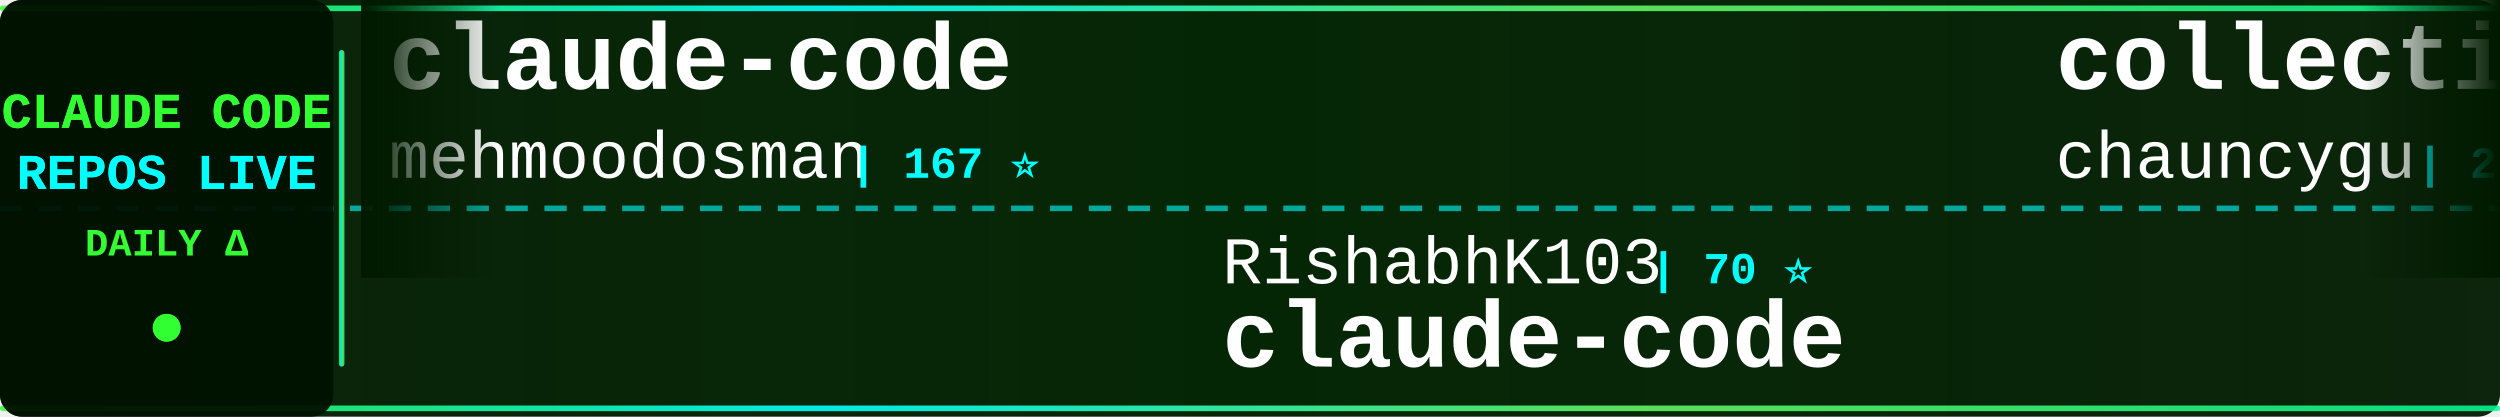
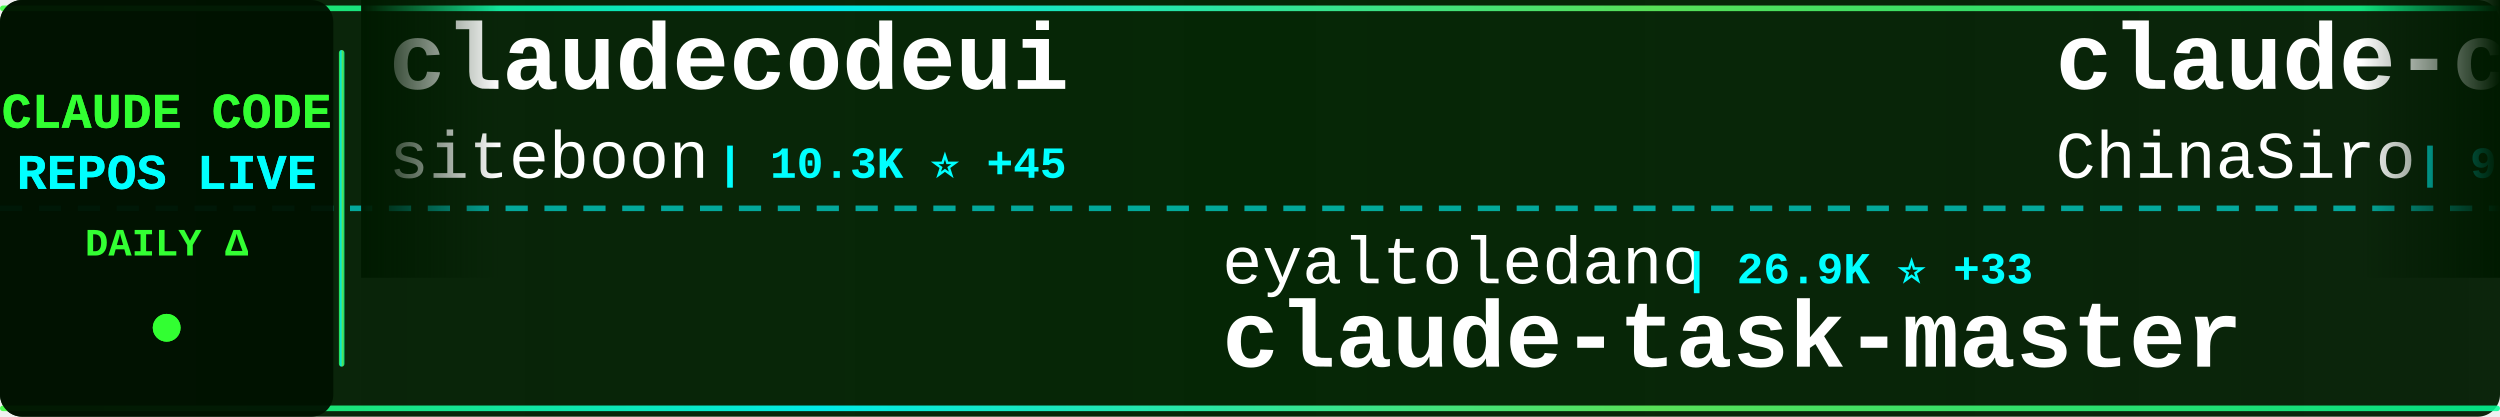
<svg xmlns="http://www.w3.org/2000/svg" width="900" height="150">
  <defs>
    <linearGradient id="tickerBg" x1="0%" y1="0%" x2="100%" y2="0%">
      <stop offset="0%" style="stop-color:#001a00;stop-opacity:0.95" />
      <stop offset="50%" style="stop-color:#002200;stop-opacity:0.98" />
      <stop offset="100%" style="stop-color:#001a00;stop-opacity:0.95" />
    </linearGradient>
    <linearGradient id="borderGrad" x1="0%" y1="0%" x2="100%" y2="0%">
      <stop offset="0%" style="stop-color:#33ff33;stop-opacity:0.85">
        <animate attributeName="stop-opacity" values="0.85;1;0.85" dur="2s" repeatCount="indefinite" />
      </stop>
      <stop offset="33%" style="stop-color:#00ffff;stop-opacity:0.9">
        <animate attributeName="stop-opacity" values="0.9;1;0.9" dur="2.2s" repeatCount="indefinite" />
      </stop>
      <stop offset="66%" style="stop-color:#66ff66;stop-opacity:0.85">
        <animate attributeName="stop-opacity" values="0.85;1;0.85" dur="1.8s" repeatCount="indefinite" />
      </stop>
      <stop offset="100%" style="stop-color:#00ff99;stop-opacity:0.85">
        <animate attributeName="stop-opacity" values="0.85;1;0.85" dur="2s" repeatCount="indefinite" />
      </stop>
    </linearGradient>
    <filter id="textGlow">
      <feGaussianBlur stdDeviation="0.1" result="coloredBlur" />
      <feMerge>
        <feMergeNode in="coloredBlur" />
        <feMergeNode in="SourceGraphic" />
      </feMerge>
    </filter>
    <filter id="metricGlow">
      <feGaussianBlur stdDeviation="0.2" result="coloredBlur" />
      <feMerge>
        <feMergeNode in="coloredBlur" />
        <feMergeNode in="SourceGraphic" />
      </feMerge>
    </filter>
    <linearGradient id="leftFade" x1="0%" y1="0%" x2="100%" y2="0%">
      <stop offset="0%" style="stop-color:#001a00;stop-opacity:1" />
      <stop offset="100%" style="stop-color:#001a00;stop-opacity:0" />
    </linearGradient>
    <linearGradient id="rightFade" x1="0%" y1="0%" x2="100%" y2="0%">
      <stop offset="0%" style="stop-color:#001a00;stop-opacity:0" />
      <stop offset="100%" style="stop-color:#001a00;stop-opacity:1" />
    </linearGradient>
  </defs>
  <rect width="900" height="150" fill="url(#tickerBg)" rx="8" />
  <rect x="0" y="2" width="900" height="2" fill="url(#borderGrad)" rx="1" />
  <rect x="0" y="146" width="900" height="2" fill="url(#borderGrad)" rx="1" />
  <line x1="0" y1="75" x2="900" y2="75" stroke="#00ffff" stroke-width="2" stroke-dasharray="8 6" opacity="0.6" />
  <rect x="0" y="0" width="120" height="150" fill="#001100" opacity="0.95" rx="8" />
  <text x="60" y="46" font-family="'Courier New', monospace" font-size="18" font-weight="bold" fill="#33ff33" text-anchor="middle" filter="url(#textGlow)">
    CLAUDE CODE
  </text>
  <text x="60" y="68" font-family="'Courier New', monospace" font-size="18" font-weight="bold" fill="#00ffff" text-anchor="middle" filter="url(#textGlow)">
    REPOS LIVE
  </text>
  <text x="60" y="92" font-family="'Courier New', monospace" font-size="14" font-weight="bold" fill="#33ff33" text-anchor="middle">
    DAILY Δ
  </text>
  <circle cx="60" cy="118" r="5" fill="#33ff33" filter="url(#metricGlow)">
    <animate attributeName="r" values="4;6;4" dur="1.5s" repeatCount="indefinite" />
    <animate attributeName="opacity" values="0.6;1;0.6" dur="1.5s" repeatCount="indefinite" />
  </circle>
  <rect x="122" y="18" width="2" height="114" fill="url(#borderGrad)" rx="1" />
  <clipPath id="tickerClip">
    <rect x="130" y="0" width="770" height="150" />
  </clipPath>
  <g clip-path="url(#tickerClip)">
    <g id="tickerItems">
      <animateTransform attributeName="transform" attributeType="XML" type="translate" from="0 0" to="-3000 0" dur="54s" repeatCount="indefinite" />
      <g transform="translate(0, 0)">
-         <text x="140" y="32" font-family="'Courier New', monospace" font-size="34" font-weight="bold" fill="#ffffff">claude-code</text>
-         <text x="140" y="64" font-family="'Courier New', monospace" font-size="24" font-weight="normal" fill="#ffffff" opacity="1.0">mehmoodosman</text>
-         <text x="306" y="64" font-family="'Courier New', monospace" font-size="16" font-weight="bold" fill="#00ffff"> | 167 ⭐</text>
+         <text x="140" y="32" font-family="'Courier New', monospace" font-size="34" font-weight="bold" fill="#ffffff">claudecodeui</text>
+         <text x="140" y="64" font-family="'Courier New', monospace" font-size="24" font-weight="normal" fill="#ffffff" opacity="1.0">siteboon</text>
+         <text x="258" y="64" font-family="'Courier New', monospace" font-size="16" font-weight="bold" fill="#00ffff"> | 10.3K ⭐ +45</text>
      </g>
      <g transform="translate(300, 0)">
-         <text x="140" y="102" font-family="'Courier New', monospace" font-size="24" font-weight="normal" fill="#ffffff" opacity="1.0">RishabhK103</text>
-         <text x="294" y="102" font-family="'Courier New', monospace" font-size="16" font-weight="bold" fill="#00ffff"> | 70 ⭐</text>
-         <text x="140" y="132" font-family="'Courier New', monospace" font-size="34" font-weight="bold" fill="#ffffff">claude-code</text>
+         <text x="140" y="102" font-family="'Courier New', monospace" font-size="24" font-weight="normal" fill="#ffffff" opacity="1.0">eyaltoledano</text>
+         <text x="306" y="102" font-family="'Courier New', monospace" font-size="16" font-weight="bold" fill="#00ffff"> | 26.9K ⭐ +33</text>
+         <text x="140" y="132" font-family="'Courier New', monospace" font-size="34" font-weight="bold" fill="#ffffff">claude-task-master</text>
      </g>
      <g transform="translate(600, 0)">
-         <text x="140" y="32" font-family="'Courier New', monospace" font-size="34" font-weight="bold" fill="#ffffff">collection-claude-code-s...</text>
-         <text x="140" y="64" font-family="'Courier New', monospace" font-size="24" font-weight="normal" fill="#ffffff" opacity="1.0">chauncygu</text>
-         <text x="270" y="64" font-family="'Courier New', monospace" font-size="16" font-weight="bold" fill="#00ffff"> | 2.3K ⭐ +33</text>
+         <text x="140" y="32" font-family="'Courier New', monospace" font-size="34" font-weight="bold" fill="#ffffff">claude-code-sourcemap</text>
+         <text x="140" y="64" font-family="'Courier New', monospace" font-size="24" font-weight="normal" fill="#ffffff" opacity="1.0">ChinaSiro</text>
+         <text x="270" y="64" font-family="'Courier New', monospace" font-size="16" font-weight="bold" fill="#00ffff"> | 9.0K ⭐ +11</text>
      </g>
      <g transform="translate(900, 0)">
-         <text x="140" y="102" font-family="'Courier New', monospace" font-size="24" font-weight="normal" fill="#ffffff" opacity="1.0">Yeachan-Heo</text>
-         <text x="294" y="102" font-family="'Courier New', monospace" font-size="16" font-weight="bold" fill="#00ffff"> | 31.6K ⭐ +189</text>
-         <text x="140" y="132" font-family="'Courier New', monospace" font-size="34" font-weight="bold" fill="#ffffff">oh-my-claudecode</text>
+         <text x="140" y="102" font-family="'Courier New', monospace" font-size="24" font-weight="normal" fill="#ffffff" opacity="1.0">VoltAgent</text>
+         <text x="270" y="102" font-family="'Courier New', monospace" font-size="16" font-weight="bold" fill="#00ffff"> | 18.6K ⭐ +108</text>
+         <text x="140" y="132" font-family="'Courier New', monospace" font-size="34" font-weight="bold" fill="#ffffff">awesome-claude-code-suba...</text>
      </g>
      <g transform="translate(1200, 0)">
-         <text x="140" y="32" font-family="'Courier New', monospace" font-size="34" font-weight="bold" fill="#ffffff">ruflo</text>
-         <text x="140" y="64" font-family="'Courier New', monospace" font-size="24" font-weight="normal" fill="#ffffff" opacity="1.0">ruvnet</text>
-         <text x="234" y="64" font-family="'Courier New', monospace" font-size="16" font-weight="bold" fill="#00ffff"> | 33.7K ⭐ +152</text>
+         <text x="140" y="32" font-family="'Courier New', monospace" font-size="34" font-weight="bold" fill="#ffffff">skills</text>
+         <text x="140" y="64" font-family="'Courier New', monospace" font-size="24" font-weight="normal" fill="#ffffff" opacity="1.0">anthropics</text>
+         <text x="282" y="64" font-family="'Courier New', monospace" font-size="16" font-weight="bold" fill="#00ffff"> | 125.1K ⭐ +610</text>
      </g>
      <g transform="translate(1500, 0)">
-         <text x="140" y="102" font-family="'Courier New', monospace" font-size="24" font-weight="normal" fill="#ffffff" opacity="1.0">snarktank</text>
-         <text x="270" y="102" font-family="'Courier New', monospace" font-size="16" font-weight="bold" fill="#00ffff"> | 18.0K ⭐ +106</text>
-         <text x="140" y="132" font-family="'Courier New', monospace" font-size="34" font-weight="bold" fill="#ffffff">ralph</text>
+         <text x="140" y="102" font-family="'Courier New', monospace" font-size="24" font-weight="normal" fill="#ffffff" opacity="1.0">pengchengneo</text>
+         <text x="306" y="102" font-family="'Courier New', monospace" font-size="16" font-weight="bold" fill="#00ffff"> | 1.3K ⭐ +7</text>
+         <text x="140" y="132" font-family="'Courier New', monospace" font-size="34" font-weight="bold" fill="#ffffff">Claude-Code</text>
      </g>
      <g transform="translate(1800, 0)">
-         <text x="140" y="32" font-family="'Courier New', monospace" font-size="34" font-weight="bold" fill="#ffffff">claude-code</text>
-         <text x="140" y="64" font-family="'Courier New', monospace" font-size="24" font-weight="normal" fill="#ffffff" opacity="1.0">Onewon</text>
-         <text x="234" y="64" font-family="'Courier New', monospace" font-size="16" font-weight="bold" fill="#00ffff"> | 178 ⭐</text>
+         <text x="140" y="32" font-family="'Courier New', monospace" font-size="34" font-weight="bold" fill="#ffffff">claude-code-reverse</text>
+         <text x="140" y="64" font-family="'Courier New', monospace" font-size="24" font-weight="normal" fill="#ffffff" opacity="1.0">Yuyz0112</text>
+         <text x="258" y="64" font-family="'Courier New', monospace" font-size="16" font-weight="bold" fill="#00ffff"> | 2.4K ⭐ +3</text>
      </g>
      <g transform="translate(2100, 0)">
-         <text x="140" y="102" font-family="'Courier New', monospace" font-size="24" font-weight="normal" fill="#ffffff" opacity="1.0">andrew-kramer-inno</text>
-         <text x="378" y="102" font-family="'Courier New', monospace" font-size="16" font-weight="bold" fill="#00ffff"> | 581 ⭐ +1</text>
-         <text x="140" y="132" font-family="'Courier New', monospace" font-size="34" font-weight="bold" fill="#ffffff">claude-code-source-build</text>
+         <text x="140" y="102" font-family="'Courier New', monospace" font-size="24" font-weight="normal" fill="#ffffff" opacity="1.0">affaan-m</text>
+         <text x="258" y="102" font-family="'Courier New', monospace" font-size="16" font-weight="bold" fill="#00ffff"> | 168.8K ⭐ +868</text>
+         <text x="140" y="132" font-family="'Courier New', monospace" font-size="34" font-weight="bold" fill="#ffffff">everything-claude-code</text>
      </g>
      <g transform="translate(2400, 0)">
-         <text x="140" y="32" font-family="'Courier New', monospace" font-size="34" font-weight="bold" fill="#ffffff">claude-code-source-code-...</text>
-         <text x="140" y="64" font-family="'Courier New', monospace" font-size="24" font-weight="normal" fill="#ffffff" opacity="1.0">ghuntley</text>
-         <text x="258" y="64" font-family="'Courier New', monospace" font-size="16" font-weight="bold" fill="#00ffff"> | 973 ⭐</text>
+         <text x="140" y="32" font-family="'Courier New', monospace" font-size="34" font-weight="bold" fill="#ffffff">claude-code-security-rev...</text>
+         <text x="140" y="64" font-family="'Courier New', monospace" font-size="24" font-weight="normal" fill="#ffffff" opacity="1.0">anthropics</text>
+         <text x="282" y="64" font-family="'Courier New', monospace" font-size="16" font-weight="bold" fill="#00ffff"> | 4.4K ⭐ +14</text>
      </g>
      <g transform="translate(2700, 0)">
-         <text x="140" y="102" font-family="'Courier New', monospace" font-size="24" font-weight="normal" fill="#ffffff" opacity="1.0">jarmuine</text>
-         <text x="258" y="102" font-family="'Courier New', monospace" font-size="16" font-weight="bold" fill="#00ffff"> | 2.1K ⭐ +4</text>
-         <text x="140" y="132" font-family="'Courier New', monospace" font-size="34" font-weight="bold" fill="#ffffff">claude-code</text>
+         <text x="140" y="102" font-family="'Courier New', monospace" font-size="24" font-weight="normal" fill="#ffffff" opacity="1.0">bfly123</text>
+         <text x="246" y="102" font-family="'Courier New', monospace" font-size="16" font-weight="bold" fill="#00ffff"> | 2.4K ⭐ +11</text>
+         <text x="140" y="132" font-family="'Courier New', monospace" font-size="34" font-weight="bold" fill="#ffffff">claude_code_bridge</text>
      </g>
      <g transform="translate(3000, 0)">
-         <text x="140" y="32" font-family="'Courier New', monospace" font-size="34" font-weight="bold" fill="#ffffff">claude-code</text>
-         <text x="140" y="64" font-family="'Courier New', monospace" font-size="24" font-weight="normal" fill="#ffffff" opacity="1.0">mehmoodosman</text>
-         <text x="306" y="64" font-family="'Courier New', monospace" font-size="16" font-weight="bold" fill="#00ffff"> | 167 ⭐</text>
+         <text x="140" y="32" font-family="'Courier New', monospace" font-size="34" font-weight="bold" fill="#ffffff">claudecodeui</text>
+         <text x="140" y="64" font-family="'Courier New', monospace" font-size="24" font-weight="normal" fill="#ffffff" opacity="1.0">siteboon</text>
+         <text x="258" y="64" font-family="'Courier New', monospace" font-size="16" font-weight="bold" fill="#00ffff"> | 10.3K ⭐ +45</text>
      </g>
      <g transform="translate(3300, 0)">
-         <text x="140" y="102" font-family="'Courier New', monospace" font-size="24" font-weight="normal" fill="#ffffff" opacity="1.0">RishabhK103</text>
-         <text x="294" y="102" font-family="'Courier New', monospace" font-size="16" font-weight="bold" fill="#00ffff"> | 70 ⭐</text>
-         <text x="140" y="132" font-family="'Courier New', monospace" font-size="34" font-weight="bold" fill="#ffffff">claude-code</text>
+         <text x="140" y="102" font-family="'Courier New', monospace" font-size="24" font-weight="normal" fill="#ffffff" opacity="1.0">eyaltoledano</text>
+         <text x="306" y="102" font-family="'Courier New', monospace" font-size="16" font-weight="bold" fill="#00ffff"> | 26.9K ⭐ +33</text>
+         <text x="140" y="132" font-family="'Courier New', monospace" font-size="34" font-weight="bold" fill="#ffffff">claude-task-master</text>
      </g>
      <g transform="translate(3600, 0)">
-         <text x="140" y="32" font-family="'Courier New', monospace" font-size="34" font-weight="bold" fill="#ffffff">collection-claude-code-s...</text>
-         <text x="140" y="64" font-family="'Courier New', monospace" font-size="24" font-weight="normal" fill="#ffffff" opacity="1.0">chauncygu</text>
-         <text x="270" y="64" font-family="'Courier New', monospace" font-size="16" font-weight="bold" fill="#00ffff"> | 2.3K ⭐ +33</text>
+         <text x="140" y="32" font-family="'Courier New', monospace" font-size="34" font-weight="bold" fill="#ffffff">claude-code-sourcemap</text>
+         <text x="140" y="64" font-family="'Courier New', monospace" font-size="24" font-weight="normal" fill="#ffffff" opacity="1.0">ChinaSiro</text>
+         <text x="270" y="64" font-family="'Courier New', monospace" font-size="16" font-weight="bold" fill="#00ffff"> | 9.0K ⭐ +11</text>
      </g>
      <g transform="translate(3900, 0)">
-         <text x="140" y="102" font-family="'Courier New', monospace" font-size="24" font-weight="normal" fill="#ffffff" opacity="1.0">Yeachan-Heo</text>
-         <text x="294" y="102" font-family="'Courier New', monospace" font-size="16" font-weight="bold" fill="#00ffff"> | 31.6K ⭐ +189</text>
-         <text x="140" y="132" font-family="'Courier New', monospace" font-size="34" font-weight="bold" fill="#ffffff">oh-my-claudecode</text>
+         <text x="140" y="102" font-family="'Courier New', monospace" font-size="24" font-weight="normal" fill="#ffffff" opacity="1.0">VoltAgent</text>
+         <text x="270" y="102" font-family="'Courier New', monospace" font-size="16" font-weight="bold" fill="#00ffff"> | 18.6K ⭐ +108</text>
+         <text x="140" y="132" font-family="'Courier New', monospace" font-size="34" font-weight="bold" fill="#ffffff">awesome-claude-code-suba...</text>
      </g>
    </g>
  </g>
  <rect x="130" y="0" width="50" height="100" fill="url(#leftFade)" />
  <rect x="850" y="0" width="50" height="100" fill="url(#rightFade)" />
</svg>
